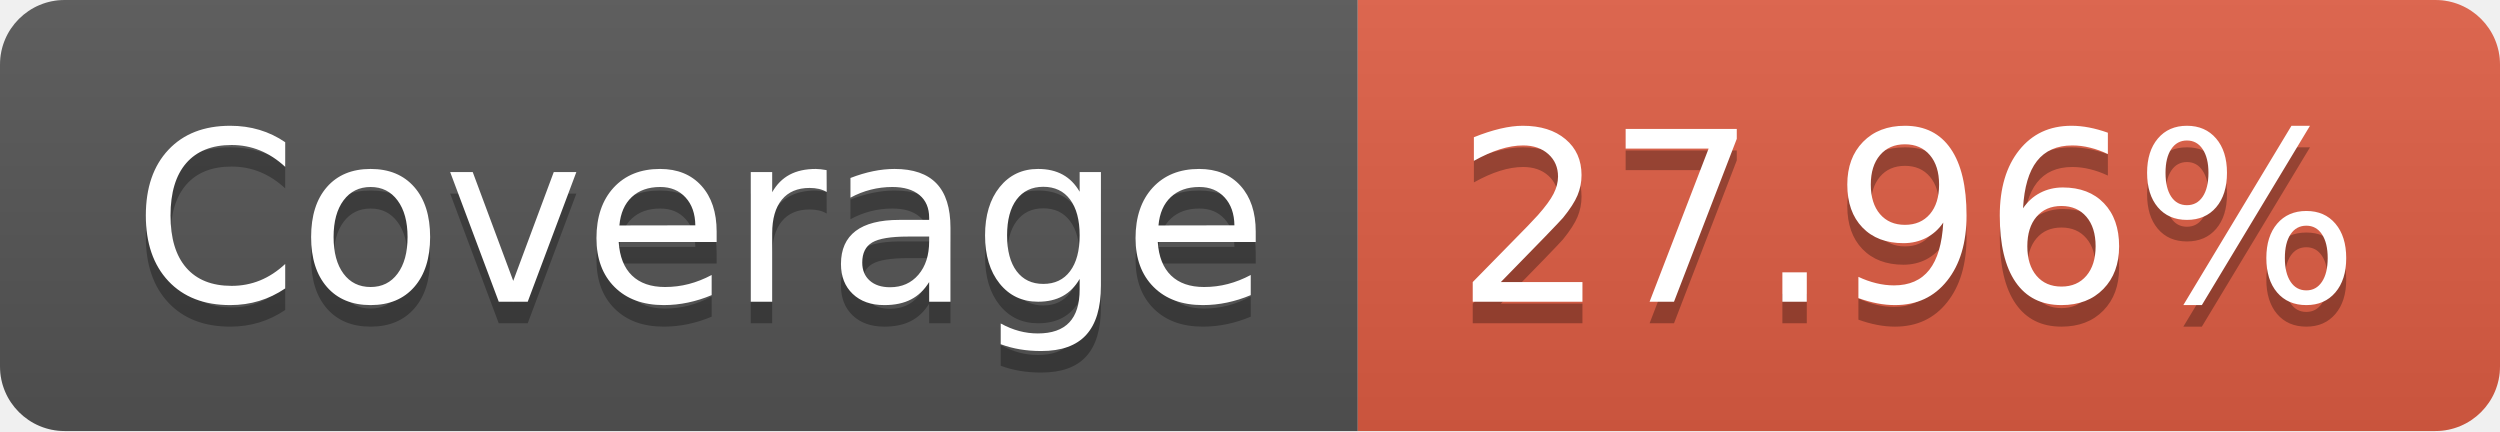
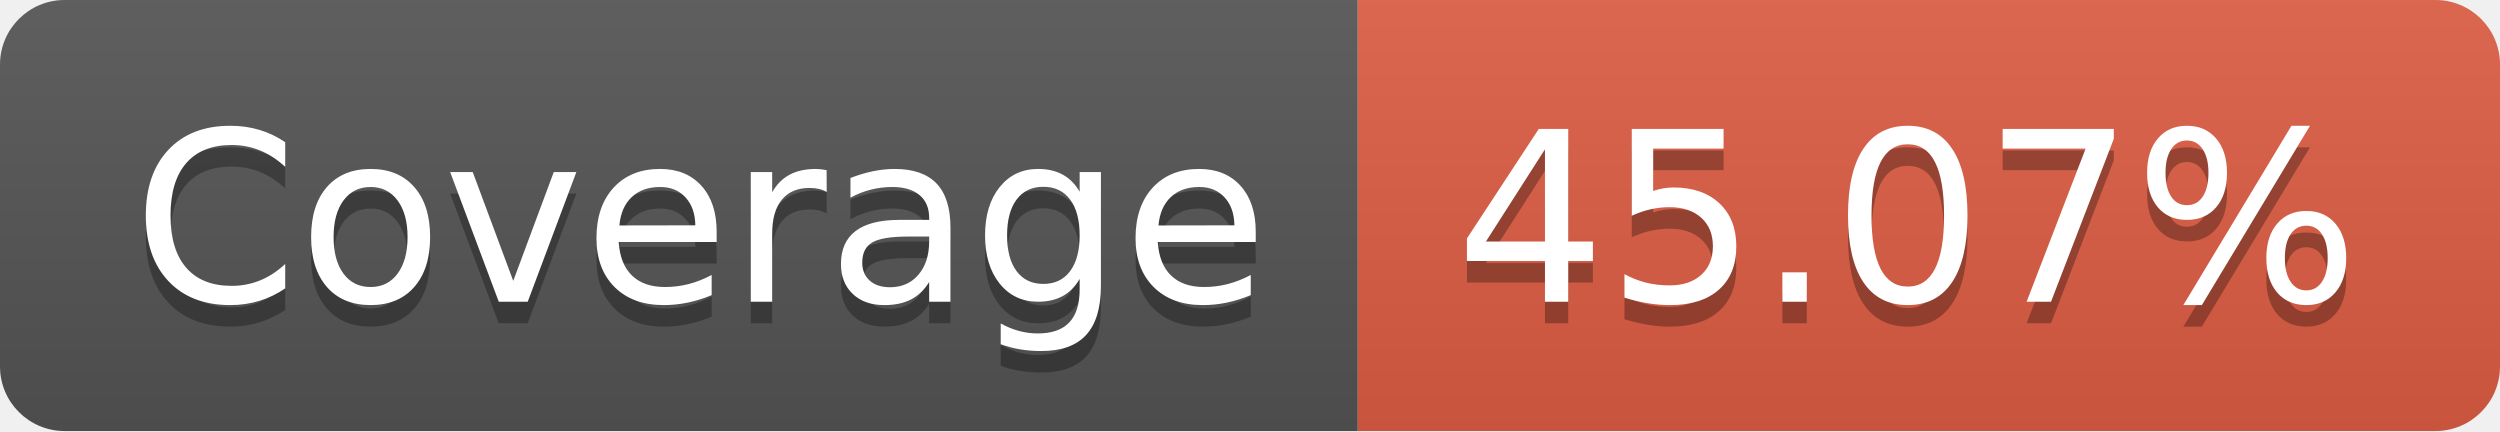
<svg xmlns="http://www.w3.org/2000/svg" width="116" height="20">
  <linearGradient id="b" x2="0" y2="100%">
    <stop offset="0" stop-color="#bbb" stop-opacity=".1" />
    <stop offset="1" stop-opacity=".1" />
  </linearGradient>
  <clipPath id="a">
    <rect width="116" height="20" rx="3" fill="#fff" />
  </clipPath>
  <g clip-path="url(#a)">
    <path fill="#555" d="M0 0h63v20H0z" />
    <path fill="#e05d44" d="M63 0h53v20H63z" />
    <path fill="url(#b)" d="M0 0h116v20H0z" />
  </g>
  <g fill="#fff" text-anchor="middle" font-family="DejaVu Sans,Verdana,Geneva,sans-serif" font-size="110">
    <text x="325" y="150" fill="#010101" fill-opacity=".3" transform="scale(.1)" textLength="530">Coverage</text>
    <text x="325" y="140" transform="scale(.1)" textLength="530">Coverage</text>
-     <text x="885" y="150" fill="#010101" fill-opacity=".3" transform="scale(.1)" textLength="430">27.96%</text>
-     <text x="885" y="140" transform="scale(.1)" textLength="430">27.96%</text>
+     <text x="885" y="150" fill="#010101" fill-opacity=".3" transform="scale(.1)" textLength="430">45.07%</text>
+     <text x="885" y="140" transform="scale(.1)" textLength="430">45.07%</text>
  </g>
</svg>
